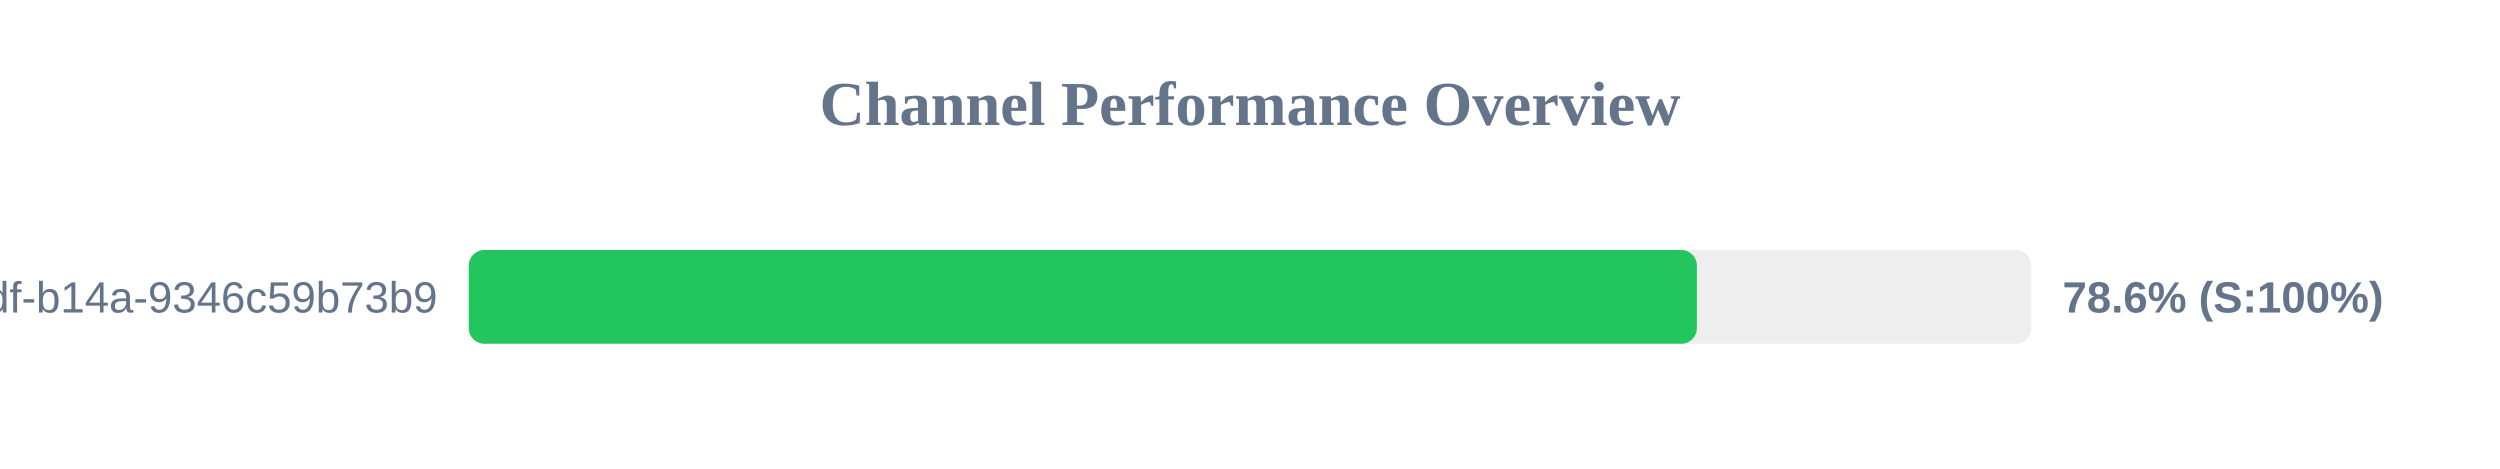
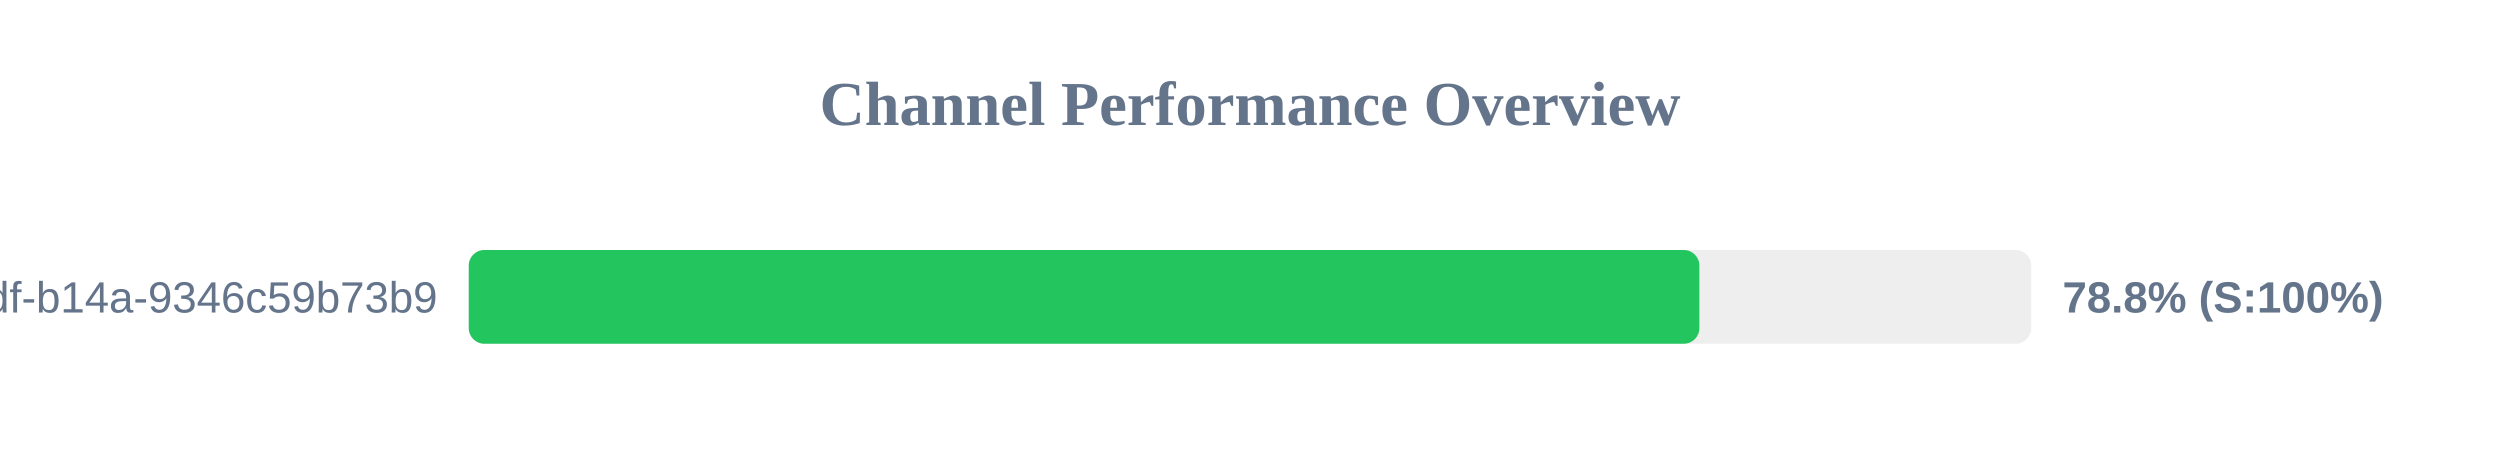
<svg xmlns="http://www.w3.org/2000/svg" width="800" height="150" version="1.1">
  <style>
        .row { font: 14px Arial; fill: #64748b; }
        .score { font: bold 14px Arial; fill: #64748b; }
    </style>
  <text x="400" y="40" text-anchor="middle" font-size="20px" font-weight="bold" fill="#64748b">Channel Performance Overview</text>
  <rect x="150" y="80" width="500" height="30" fill="#eee" rx="5" />
-   <rect x="150" y="80" width="393.0" height="30" fill="#22c55e" rx="5" />
+   <rect x="150" y="80" width="393.8" height="30" fill="#22c55e" rx="5" />
  <text x="140" y="100" text-anchor="end" class="row">?uuid=55ca7a9e-cf90-49df-b14a-9346c59b73b9</text>
-   <text x="660" y="100" text-anchor="start" class="score">78.6% (S:100%)</text>
+   <text x="660" y="100" text-anchor="start" class="score">78.8% (S:100%)</text>
</svg>
